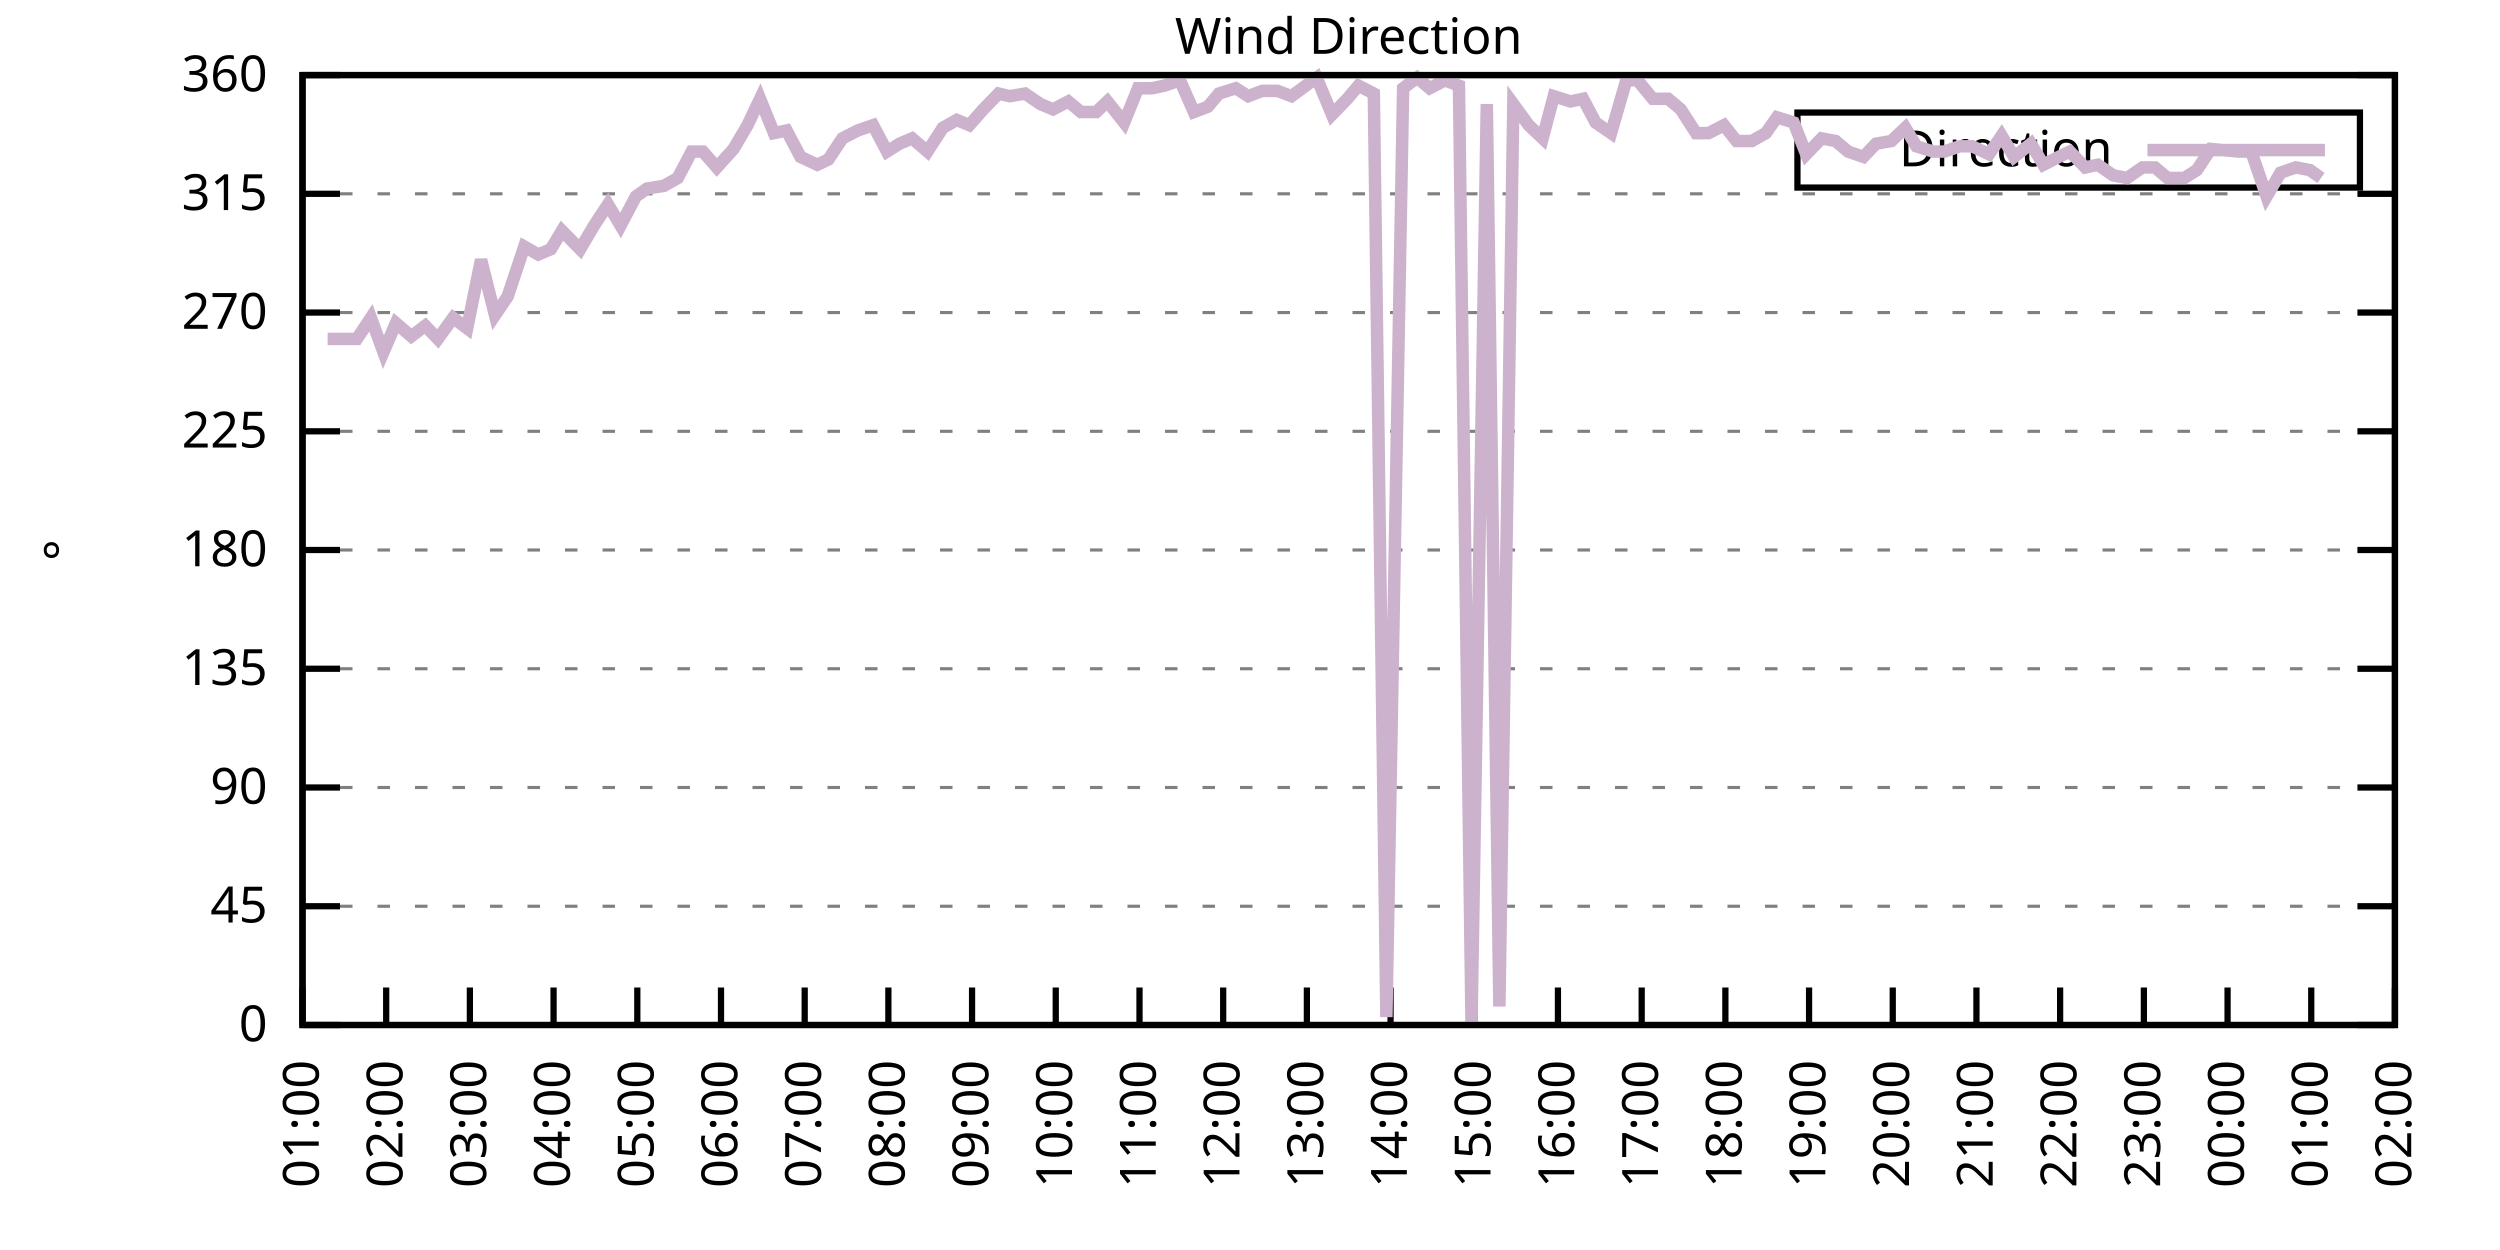
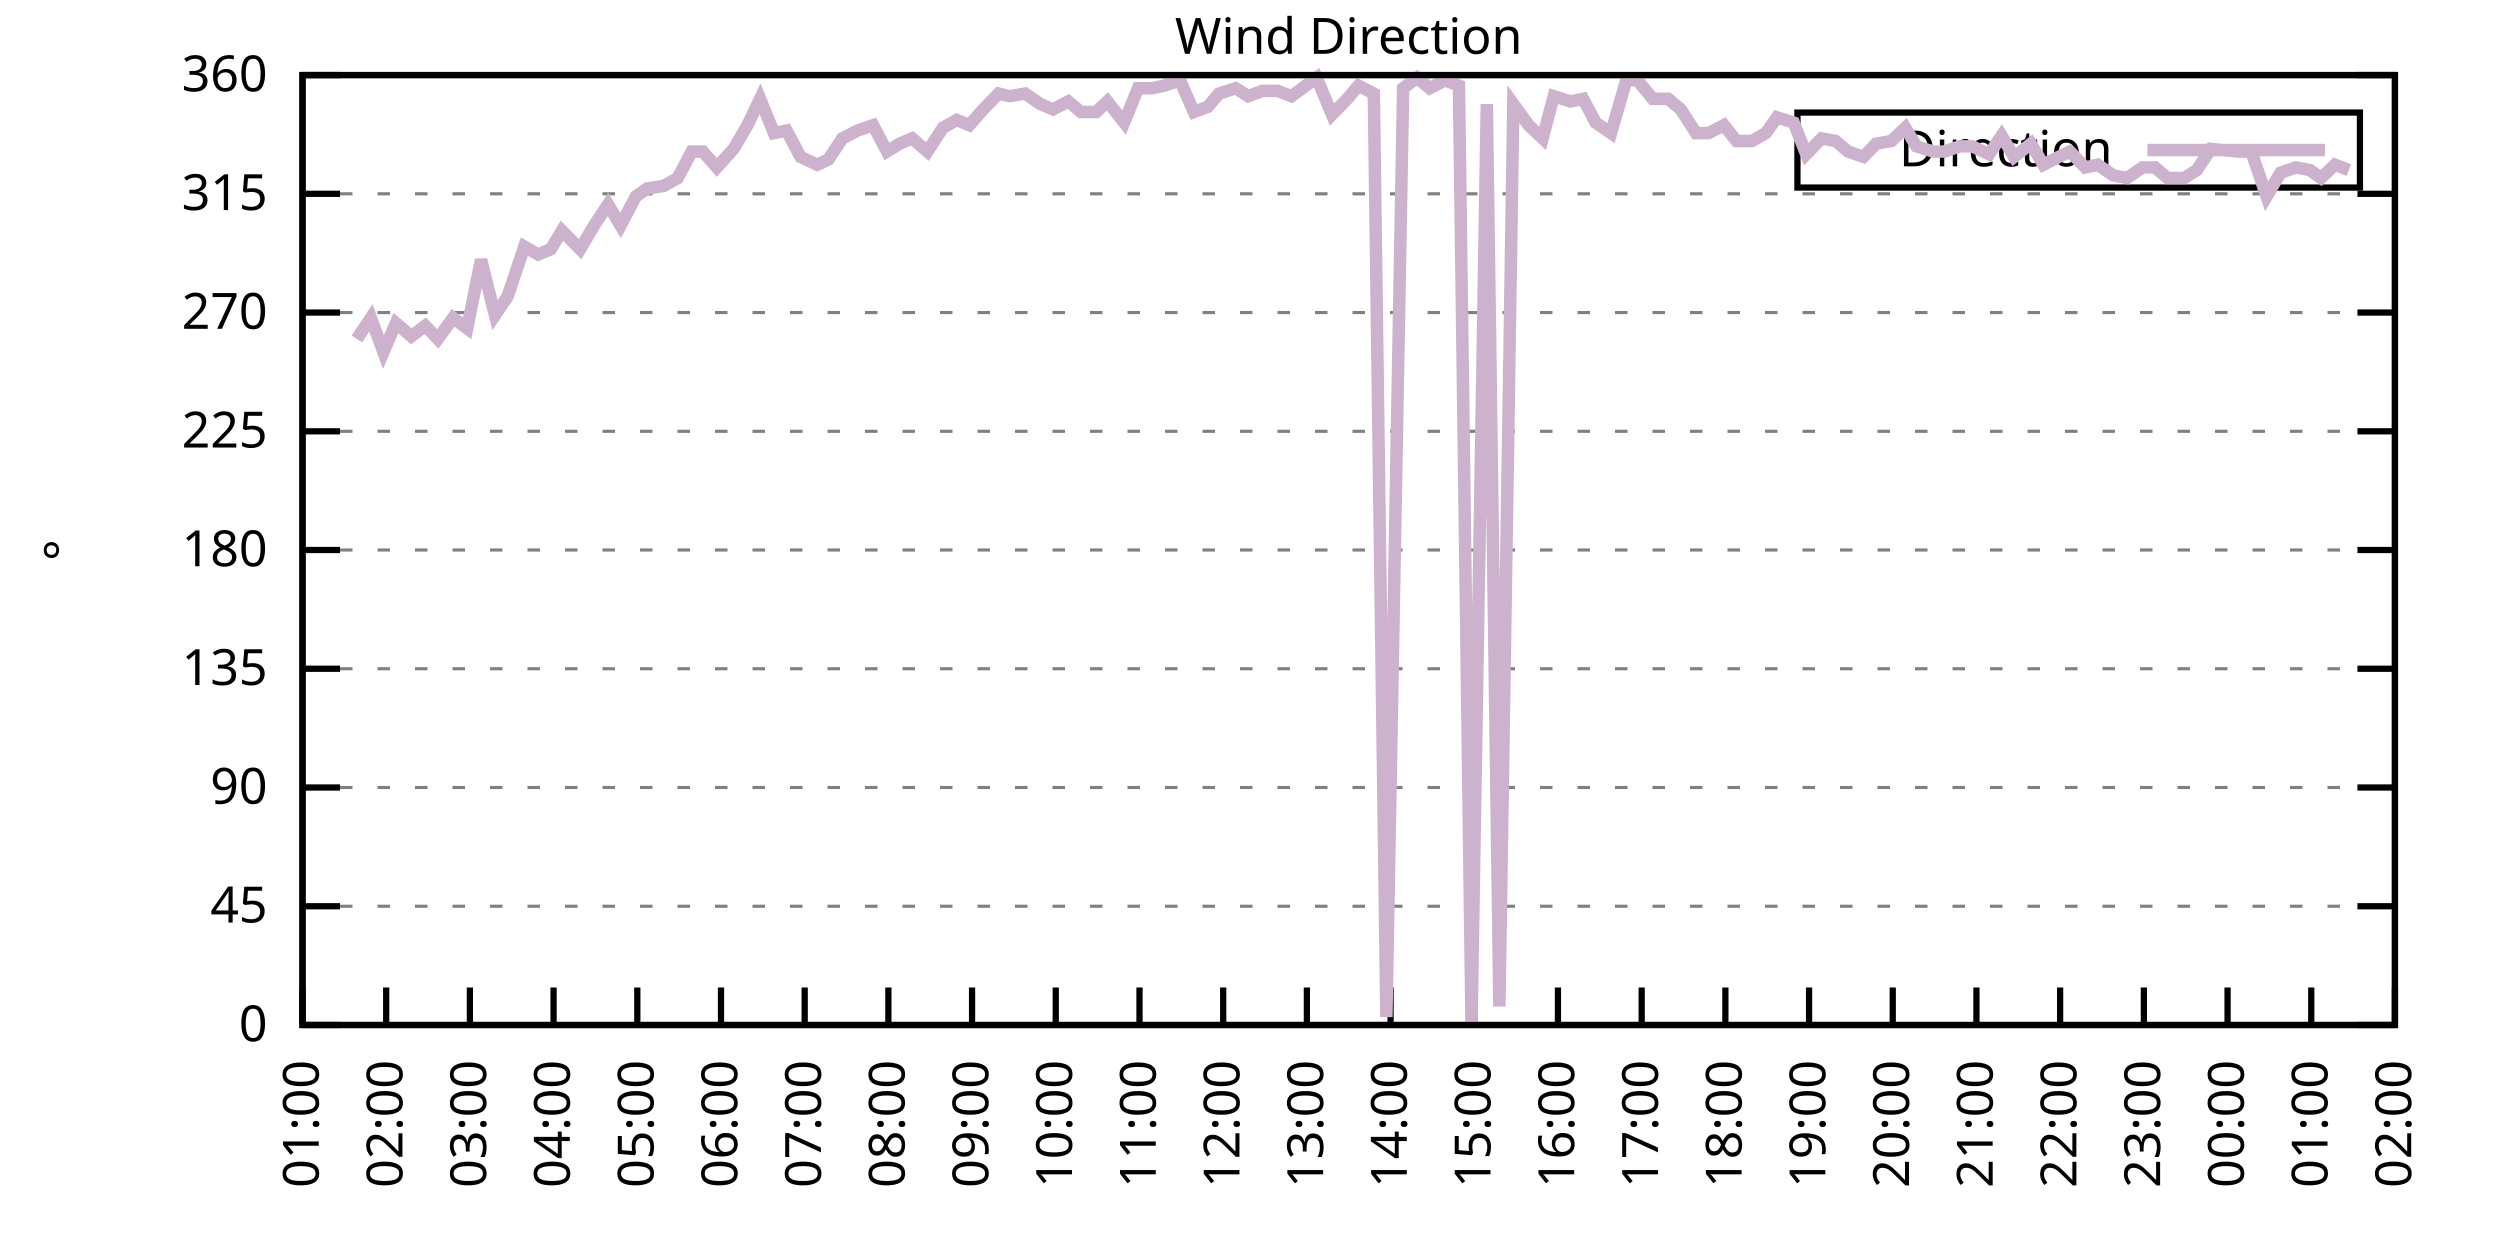
<svg xmlns="http://www.w3.org/2000/svg" xmlns:xlink="http://www.w3.org/1999/xlink" width="400" height="200" viewBox="0 0 400 200">
  <g id="gnuplot_canvas">
    <rect x="0" y="0" width="400" height="200" fill="none" />
    <defs>
      <circle id="gpDot" r="0.5" stroke-width="0.5" stroke="currentColor" />
      <path id="gpPt0" stroke-width="0.333" stroke="currentColor" d="M-1,0 h2 M0,-1 v2" />
      <path id="gpPt1" stroke-width="0.333" stroke="currentColor" d="M-1,-1 L1,1 M1,-1 L-1,1" />
      <path id="gpPt2" stroke-width="0.333" stroke="currentColor" d="M-1,0 L1,0 M0,-1 L0,1 M-1,-1 L1,1 M-1,1 L1,-1" />
      <rect id="gpPt3" stroke-width="0.333" stroke="currentColor" x="-1" y="-1" width="2" height="2" />
      <rect id="gpPt4" stroke-width="0.333" stroke="currentColor" fill="currentColor" x="-1" y="-1" width="2" height="2" />
      <circle id="gpPt5" stroke-width="0.333" stroke="currentColor" cx="0" cy="0" r="1" />
      <use xlink:href="#gpPt5" id="gpPt6" fill="currentColor" stroke="none" />
      <path id="gpPt7" stroke-width="0.333" stroke="currentColor" d="M0,-1.33 L-1.33,0.67 L1.33,0.67 z" />
      <use xlink:href="#gpPt7" id="gpPt8" fill="currentColor" stroke="none" />
      <use xlink:href="#gpPt7" id="gpPt9" stroke="currentColor" transform="rotate(180)" />
      <use xlink:href="#gpPt9" id="gpPt10" fill="currentColor" stroke="none" />
      <use xlink:href="#gpPt3" id="gpPt11" stroke="currentColor" transform="rotate(45)" />
      <use xlink:href="#gpPt11" id="gpPt12" fill="currentColor" stroke="none" />
      <path id="gpPt13" stroke-width="0.333" stroke="currentColor" d="M0,1.330 L1.265,0.411 L0.782,-1.067 L-0.782,-1.076 L-1.265,0.411 z" />
      <use xlink:href="#gpPt13" id="gpPt14" fill="currentColor" stroke="none" />
      <filter id="textbox" filterUnits="objectBoundingBox" x="0" y="0" height="1" width="1">
        <feFlood flood-color="white" flood-opacity="1" result="bgnd" />
        <feComposite in="SourceGraphic" in2="bgnd" operator="atop" />
      </filter>
      <filter id="greybox" filterUnits="objectBoundingBox" x="0" y="0" height="1" width="1">
        <feFlood flood-color="lightgrey" flood-opacity="1" result="grey" />
        <feComposite in="SourceGraphic" in2="grey" operator="atop" />
      </filter>
    </defs>
    <g fill="none" color="white" stroke="currentColor" stroke-width="1.00" stroke-linecap="butt" stroke-linejoin="miter">
</g>
    <g fill="none" color="black" stroke="currentColor" stroke-width="1.00" stroke-linecap="butt" stroke-linejoin="miter">
      <g stroke="none" shape-rendering="crispEdges">
        <polygon fill="rgb(255, 255, 255)" points="48.40,164.00 383.18,164.00 383.18,12.02 48.40,12.02 " />
      </g>
    </g>
    <g fill="none" color="black" stroke="currentColor" stroke-width="1.00" stroke-linecap="butt" stroke-linejoin="miter">
</g>
    <g fill="none" color="black" stroke="black" stroke-width="0.50" stroke-linecap="butt" stroke-linejoin="miter">
</g>
    <g fill="none" color="gray" stroke="currentColor" stroke-width="0.50" stroke-linecap="butt" stroke-linejoin="miter">
      <path stroke="gray" stroke-dasharray="2,4" class="gridline" d="M48.40,164.00 L383.19,164.00  " />
    </g>
    <g fill="none" color="gray" stroke="gray" stroke-width="1.00" stroke-linecap="butt" stroke-linejoin="miter">
</g>
    <g fill="none" color="black" stroke="currentColor" stroke-width="1.00" stroke-linecap="butt" stroke-linejoin="miter">
      <path stroke="black" d="M48.40,164.00 L54.40,164.00 M383.19,164.00 L377.19,164.00  " />
      <g transform="translate(42.80,166.60)" stroke="none" fill="black" font-family="Sans" font-size="8.00" text-anchor="end">
        <text>
          <tspan font-family="Sans"> 0</tspan>
        </text>
      </g>
    </g>
    <g fill="none" color="black" stroke="currentColor" stroke-width="1.00" stroke-linecap="butt" stroke-linejoin="miter">
</g>
    <g fill="none" color="black" stroke="black" stroke-width="0.50" stroke-linecap="butt" stroke-linejoin="miter">
</g>
    <g fill="none" color="gray" stroke="currentColor" stroke-width="0.50" stroke-linecap="butt" stroke-linejoin="miter">
      <path stroke="gray" stroke-dasharray="2,4" class="gridline" d="M48.40,145.00 L383.19,145.00  " />
    </g>
    <g fill="none" color="gray" stroke="gray" stroke-width="1.00" stroke-linecap="butt" stroke-linejoin="miter">
</g>
    <g fill="none" color="black" stroke="currentColor" stroke-width="1.00" stroke-linecap="butt" stroke-linejoin="miter">
      <path stroke="black" d="M48.40,145.00 L54.40,145.00 M383.19,145.00 L377.19,145.00  " />
      <g transform="translate(42.80,147.60)" stroke="none" fill="black" font-family="Sans" font-size="8.00" text-anchor="end">
        <text>
          <tspan font-family="Sans"> 45</tspan>
        </text>
      </g>
    </g>
    <g fill="none" color="black" stroke="currentColor" stroke-width="1.00" stroke-linecap="butt" stroke-linejoin="miter">
</g>
    <g fill="none" color="black" stroke="black" stroke-width="0.50" stroke-linecap="butt" stroke-linejoin="miter">
</g>
    <g fill="none" color="gray" stroke="currentColor" stroke-width="0.50" stroke-linecap="butt" stroke-linejoin="miter">
      <path stroke="gray" stroke-dasharray="2,4" class="gridline" d="M48.40,126.00 L383.19,126.00  " />
    </g>
    <g fill="none" color="gray" stroke="gray" stroke-width="1.00" stroke-linecap="butt" stroke-linejoin="miter">
</g>
    <g fill="none" color="black" stroke="currentColor" stroke-width="1.00" stroke-linecap="butt" stroke-linejoin="miter">
      <path stroke="black" d="M48.40,126.00 L54.40,126.00 M383.19,126.00 L377.19,126.00  " />
      <g transform="translate(42.80,128.60)" stroke="none" fill="black" font-family="Sans" font-size="8.00" text-anchor="end">
        <text>
          <tspan font-family="Sans"> 90</tspan>
        </text>
      </g>
    </g>
    <g fill="none" color="black" stroke="currentColor" stroke-width="1.00" stroke-linecap="butt" stroke-linejoin="miter">
</g>
    <g fill="none" color="black" stroke="black" stroke-width="0.50" stroke-linecap="butt" stroke-linejoin="miter">
</g>
    <g fill="none" color="gray" stroke="currentColor" stroke-width="0.50" stroke-linecap="butt" stroke-linejoin="miter">
      <path stroke="gray" stroke-dasharray="2,4" class="gridline" d="M48.40,107.00 L383.19,107.00  " />
    </g>
    <g fill="none" color="gray" stroke="gray" stroke-width="1.00" stroke-linecap="butt" stroke-linejoin="miter">
</g>
    <g fill="none" color="black" stroke="currentColor" stroke-width="1.00" stroke-linecap="butt" stroke-linejoin="miter">
      <path stroke="black" d="M48.40,107.00 L54.40,107.00 M383.19,107.00 L377.19,107.00  " />
      <g transform="translate(42.80,109.60)" stroke="none" fill="black" font-family="Sans" font-size="8.00" text-anchor="end">
        <text>
          <tspan font-family="Sans"> 135</tspan>
        </text>
      </g>
    </g>
    <g fill="none" color="black" stroke="currentColor" stroke-width="1.00" stroke-linecap="butt" stroke-linejoin="miter">
</g>
    <g fill="none" color="black" stroke="black" stroke-width="0.50" stroke-linecap="butt" stroke-linejoin="miter">
</g>
    <g fill="none" color="gray" stroke="currentColor" stroke-width="0.50" stroke-linecap="butt" stroke-linejoin="miter">
      <path stroke="gray" stroke-dasharray="2,4" class="gridline" d="M48.40,88.00 L383.19,88.00  " />
    </g>
    <g fill="none" color="gray" stroke="gray" stroke-width="1.00" stroke-linecap="butt" stroke-linejoin="miter">
</g>
    <g fill="none" color="black" stroke="currentColor" stroke-width="1.00" stroke-linecap="butt" stroke-linejoin="miter">
      <path stroke="black" d="M48.40,88.00 L54.40,88.00 M383.19,88.00 L377.19,88.00  " />
      <g transform="translate(42.80,90.60)" stroke="none" fill="black" font-family="Sans" font-size="8.00" text-anchor="end">
        <text>
          <tspan font-family="Sans"> 180</tspan>
        </text>
      </g>
    </g>
    <g fill="none" color="black" stroke="currentColor" stroke-width="1.00" stroke-linecap="butt" stroke-linejoin="miter">
</g>
    <g fill="none" color="black" stroke="black" stroke-width="0.50" stroke-linecap="butt" stroke-linejoin="miter">
</g>
    <g fill="none" color="gray" stroke="currentColor" stroke-width="0.50" stroke-linecap="butt" stroke-linejoin="miter">
      <path stroke="gray" stroke-dasharray="2,4" class="gridline" d="M48.40,69.01 L383.19,69.01  " />
    </g>
    <g fill="none" color="gray" stroke="gray" stroke-width="1.00" stroke-linecap="butt" stroke-linejoin="miter">
</g>
    <g fill="none" color="black" stroke="currentColor" stroke-width="1.00" stroke-linecap="butt" stroke-linejoin="miter">
      <path stroke="black" d="M48.40,69.01 L54.40,69.01 M383.19,69.01 L377.19,69.01  " />
      <g transform="translate(42.80,71.61)" stroke="none" fill="black" font-family="Sans" font-size="8.00" text-anchor="end">
        <text>
          <tspan font-family="Sans"> 225</tspan>
        </text>
      </g>
    </g>
    <g fill="none" color="black" stroke="currentColor" stroke-width="1.00" stroke-linecap="butt" stroke-linejoin="miter">
</g>
    <g fill="none" color="black" stroke="black" stroke-width="0.50" stroke-linecap="butt" stroke-linejoin="miter">
</g>
    <g fill="none" color="gray" stroke="currentColor" stroke-width="0.50" stroke-linecap="butt" stroke-linejoin="miter">
      <path stroke="gray" stroke-dasharray="2,4" class="gridline" d="M48.40,50.01 L383.19,50.01  " />
    </g>
    <g fill="none" color="gray" stroke="gray" stroke-width="1.00" stroke-linecap="butt" stroke-linejoin="miter">
</g>
    <g fill="none" color="black" stroke="currentColor" stroke-width="1.00" stroke-linecap="butt" stroke-linejoin="miter">
      <path stroke="black" d="M48.40,50.01 L54.40,50.01 M383.19,50.01 L377.19,50.01  " />
      <g transform="translate(42.80,52.61)" stroke="none" fill="black" font-family="Sans" font-size="8.00" text-anchor="end">
        <text>
          <tspan font-family="Sans"> 270</tspan>
        </text>
      </g>
    </g>
    <g fill="none" color="black" stroke="currentColor" stroke-width="1.00" stroke-linecap="butt" stroke-linejoin="miter">
</g>
    <g fill="none" color="black" stroke="black" stroke-width="0.50" stroke-linecap="butt" stroke-linejoin="miter">
</g>
    <g fill="none" color="gray" stroke="currentColor" stroke-width="0.50" stroke-linecap="butt" stroke-linejoin="miter">
      <path stroke="gray" stroke-dasharray="2,4" class="gridline" d="M48.40,31.01 L383.19,31.01  " />
    </g>
    <g fill="none" color="gray" stroke="gray" stroke-width="1.00" stroke-linecap="butt" stroke-linejoin="miter">
</g>
    <g fill="none" color="black" stroke="currentColor" stroke-width="1.00" stroke-linecap="butt" stroke-linejoin="miter">
      <path stroke="black" d="M48.40,31.01 L54.40,31.01 M383.19,31.01 L377.19,31.01  " />
      <g transform="translate(42.80,33.61)" stroke="none" fill="black" font-family="Sans" font-size="8.00" text-anchor="end">
        <text>
          <tspan font-family="Sans"> 315</tspan>
        </text>
      </g>
    </g>
    <g fill="none" color="black" stroke="currentColor" stroke-width="1.00" stroke-linecap="butt" stroke-linejoin="miter">
</g>
    <g fill="none" color="black" stroke="black" stroke-width="0.50" stroke-linecap="butt" stroke-linejoin="miter">
</g>
    <g fill="none" color="gray" stroke="currentColor" stroke-width="0.50" stroke-linecap="butt" stroke-linejoin="miter">
      <path stroke="gray" stroke-dasharray="2,4" class="gridline" d="M48.40,12.01 L383.19,12.01  " />
    </g>
    <g fill="none" color="gray" stroke="gray" stroke-width="1.00" stroke-linecap="butt" stroke-linejoin="miter">
</g>
    <g fill="none" color="black" stroke="currentColor" stroke-width="1.00" stroke-linecap="butt" stroke-linejoin="miter">
      <path stroke="black" d="M48.40,12.01 L54.40,12.01 M383.19,12.01 L377.19,12.01  " />
      <g transform="translate(42.80,14.61)" stroke="none" fill="black" font-family="Sans" font-size="8.00" text-anchor="end">
        <text>
          <tspan font-family="Sans"> 360</tspan>
        </text>
      </g>
    </g>
    <g fill="none" color="black" stroke="currentColor" stroke-width="1.00" stroke-linecap="butt" stroke-linejoin="miter">
      <path stroke="black" d="M48.40,164.00 L48.40,158.00  " />
      <g transform="translate(51.00,169.60) rotate(270.00)" stroke="none" fill="black" font-family="Sans" font-size="8.00" text-anchor="end">
        <text>
          <tspan font-family="Sans">01:00</tspan>
        </text>
      </g>
    </g>
    <g fill="none" color="black" stroke="currentColor" stroke-width="1.00" stroke-linecap="butt" stroke-linejoin="miter">
      <path stroke="black" d="M61.79,164.00 L61.79,158.00  " />
      <g transform="translate(64.39,169.60) rotate(270.00)" stroke="none" fill="black" font-family="Sans" font-size="8.00" text-anchor="end">
        <text>
          <tspan font-family="Sans">02:00</tspan>
        </text>
      </g>
    </g>
    <g fill="none" color="black" stroke="currentColor" stroke-width="1.00" stroke-linecap="butt" stroke-linejoin="miter">
      <path stroke="black" d="M75.18,164.00 L75.18,158.00  " />
      <g transform="translate(77.78,169.60) rotate(270.00)" stroke="none" fill="black" font-family="Sans" font-size="8.00" text-anchor="end">
        <text>
          <tspan font-family="Sans">03:00</tspan>
        </text>
      </g>
    </g>
    <g fill="none" color="black" stroke="currentColor" stroke-width="1.00" stroke-linecap="butt" stroke-linejoin="miter">
      <path stroke="black" d="M88.57,164.00 L88.57,158.00  " />
      <g transform="translate(91.17,169.60) rotate(270.00)" stroke="none" fill="black" font-family="Sans" font-size="8.00" text-anchor="end">
        <text>
          <tspan font-family="Sans">04:00</tspan>
        </text>
      </g>
    </g>
    <g fill="none" color="black" stroke="currentColor" stroke-width="1.00" stroke-linecap="butt" stroke-linejoin="miter">
      <path stroke="black" d="M101.97,164.00 L101.97,158.00  " />
      <g transform="translate(104.57,169.60) rotate(270.00)" stroke="none" fill="black" font-family="Sans" font-size="8.00" text-anchor="end">
        <text>
          <tspan font-family="Sans">05:00</tspan>
        </text>
      </g>
    </g>
    <g fill="none" color="black" stroke="currentColor" stroke-width="1.00" stroke-linecap="butt" stroke-linejoin="miter">
      <path stroke="black" d="M115.36,164.00 L115.36,158.00  " />
      <g transform="translate(117.96,169.60) rotate(270.00)" stroke="none" fill="black" font-family="Sans" font-size="8.00" text-anchor="end">
        <text>
          <tspan font-family="Sans">06:00</tspan>
        </text>
      </g>
    </g>
    <g fill="none" color="black" stroke="currentColor" stroke-width="1.00" stroke-linecap="butt" stroke-linejoin="miter">
      <path stroke="black" d="M128.75,164.00 L128.75,158.00  " />
      <g transform="translate(131.35,169.60) rotate(270.00)" stroke="none" fill="black" font-family="Sans" font-size="8.00" text-anchor="end">
        <text>
          <tspan font-family="Sans">07:00</tspan>
        </text>
      </g>
    </g>
    <g fill="none" color="black" stroke="currentColor" stroke-width="1.00" stroke-linecap="butt" stroke-linejoin="miter">
      <path stroke="black" d="M142.14,164.00 L142.14,158.00  " />
      <g transform="translate(144.74,169.60) rotate(270.00)" stroke="none" fill="black" font-family="Sans" font-size="8.00" text-anchor="end">
        <text>
          <tspan font-family="Sans">08:00</tspan>
        </text>
      </g>
    </g>
    <g fill="none" color="black" stroke="currentColor" stroke-width="1.00" stroke-linecap="butt" stroke-linejoin="miter">
      <path stroke="black" d="M155.53,164.00 L155.53,158.00  " />
      <g transform="translate(158.13,169.60) rotate(270.00)" stroke="none" fill="black" font-family="Sans" font-size="8.00" text-anchor="end">
        <text>
          <tspan font-family="Sans">09:00</tspan>
        </text>
      </g>
    </g>
    <g fill="none" color="black" stroke="currentColor" stroke-width="1.00" stroke-linecap="butt" stroke-linejoin="miter">
      <path stroke="black" d="M168.92,164.00 L168.92,158.00  " />
      <g transform="translate(171.52,169.60) rotate(270.00)" stroke="none" fill="black" font-family="Sans" font-size="8.00" text-anchor="end">
        <text>
          <tspan font-family="Sans">10:00</tspan>
        </text>
      </g>
    </g>
    <g fill="none" color="black" stroke="currentColor" stroke-width="1.00" stroke-linecap="butt" stroke-linejoin="miter">
      <path stroke="black" d="M182.32,164.00 L182.32,158.00  " />
      <g transform="translate(184.92,169.60) rotate(270.00)" stroke="none" fill="black" font-family="Sans" font-size="8.00" text-anchor="end">
        <text>
          <tspan font-family="Sans">11:00</tspan>
        </text>
      </g>
    </g>
    <g fill="none" color="black" stroke="currentColor" stroke-width="1.00" stroke-linecap="butt" stroke-linejoin="miter">
      <path stroke="black" d="M195.71,164.00 L195.71,158.00  " />
      <g transform="translate(198.31,169.60) rotate(270.00)" stroke="none" fill="black" font-family="Sans" font-size="8.00" text-anchor="end">
        <text>
          <tspan font-family="Sans">12:00</tspan>
        </text>
      </g>
    </g>
    <g fill="none" color="black" stroke="currentColor" stroke-width="1.00" stroke-linecap="butt" stroke-linejoin="miter">
      <path stroke="black" d="M209.10,164.00 L209.10,158.00  " />
      <g transform="translate(211.70,169.60) rotate(270.00)" stroke="none" fill="black" font-family="Sans" font-size="8.00" text-anchor="end">
        <text>
          <tspan font-family="Sans">13:00</tspan>
        </text>
      </g>
    </g>
    <g fill="none" color="black" stroke="currentColor" stroke-width="1.00" stroke-linecap="butt" stroke-linejoin="miter">
      <path stroke="black" d="M222.49,164.00 L222.49,158.00  " />
      <g transform="translate(225.09,169.60) rotate(270.00)" stroke="none" fill="black" font-family="Sans" font-size="8.00" text-anchor="end">
        <text>
          <tspan font-family="Sans">14:00</tspan>
        </text>
      </g>
    </g>
    <g fill="none" color="black" stroke="currentColor" stroke-width="1.00" stroke-linecap="butt" stroke-linejoin="miter">
      <path stroke="black" d="M235.88,164.00 L235.88,158.00  " />
      <g transform="translate(238.48,169.60) rotate(270.00)" stroke="none" fill="black" font-family="Sans" font-size="8.00" text-anchor="end">
        <text>
          <tspan font-family="Sans">15:00</tspan>
        </text>
      </g>
    </g>
    <g fill="none" color="black" stroke="currentColor" stroke-width="1.00" stroke-linecap="butt" stroke-linejoin="miter">
      <path stroke="black" d="M249.27,164.00 L249.27,158.00  " />
      <g transform="translate(251.87,169.60) rotate(270.00)" stroke="none" fill="black" font-family="Sans" font-size="8.00" text-anchor="end">
        <text>
          <tspan font-family="Sans">16:00</tspan>
        </text>
      </g>
    </g>
    <g fill="none" color="black" stroke="currentColor" stroke-width="1.00" stroke-linecap="butt" stroke-linejoin="miter">
      <path stroke="black" d="M262.67,164.00 L262.67,158.00  " />
      <g transform="translate(265.27,169.60) rotate(270.00)" stroke="none" fill="black" font-family="Sans" font-size="8.00" text-anchor="end">
        <text>
          <tspan font-family="Sans">17:00</tspan>
        </text>
      </g>
    </g>
    <g fill="none" color="black" stroke="currentColor" stroke-width="1.00" stroke-linecap="butt" stroke-linejoin="miter">
      <path stroke="black" d="M276.06,164.00 L276.06,158.00  " />
      <g transform="translate(278.66,169.60) rotate(270.00)" stroke="none" fill="black" font-family="Sans" font-size="8.00" text-anchor="end">
        <text>
          <tspan font-family="Sans">18:00</tspan>
        </text>
      </g>
    </g>
    <g fill="none" color="black" stroke="currentColor" stroke-width="1.00" stroke-linecap="butt" stroke-linejoin="miter">
      <path stroke="black" d="M289.45,164.00 L289.45,158.00  " />
      <g transform="translate(292.05,169.60) rotate(270.00)" stroke="none" fill="black" font-family="Sans" font-size="8.00" text-anchor="end">
        <text>
          <tspan font-family="Sans">19:00</tspan>
        </text>
      </g>
    </g>
    <g fill="none" color="black" stroke="currentColor" stroke-width="1.00" stroke-linecap="butt" stroke-linejoin="miter">
      <path stroke="black" d="M302.84,164.00 L302.84,158.00  " />
      <g transform="translate(305.44,169.60) rotate(270.00)" stroke="none" fill="black" font-family="Sans" font-size="8.00" text-anchor="end">
        <text>
          <tspan font-family="Sans">20:00</tspan>
        </text>
      </g>
    </g>
    <g fill="none" color="black" stroke="currentColor" stroke-width="1.00" stroke-linecap="butt" stroke-linejoin="miter">
      <path stroke="black" d="M316.23,164.00 L316.23,158.00  " />
      <g transform="translate(318.83,169.60) rotate(270.00)" stroke="none" fill="black" font-family="Sans" font-size="8.00" text-anchor="end">
        <text>
          <tspan font-family="Sans">21:00</tspan>
        </text>
      </g>
    </g>
    <g fill="none" color="black" stroke="currentColor" stroke-width="1.00" stroke-linecap="butt" stroke-linejoin="miter">
      <path stroke="black" d="M329.62,164.00 L329.62,158.00  " />
      <g transform="translate(332.22,169.60) rotate(270.00)" stroke="none" fill="black" font-family="Sans" font-size="8.00" text-anchor="end">
        <text>
          <tspan font-family="Sans">22:00</tspan>
        </text>
      </g>
    </g>
    <g fill="none" color="black" stroke="currentColor" stroke-width="1.00" stroke-linecap="butt" stroke-linejoin="miter">
      <path stroke="black" d="M343.02,164.00 L343.02,158.00  " />
      <g transform="translate(345.62,169.60) rotate(270.00)" stroke="none" fill="black" font-family="Sans" font-size="8.00" text-anchor="end">
        <text>
          <tspan font-family="Sans">23:00</tspan>
        </text>
      </g>
    </g>
    <g fill="none" color="black" stroke="currentColor" stroke-width="1.00" stroke-linecap="butt" stroke-linejoin="miter">
      <path stroke="black" d="M356.41,164.00 L356.41,158.00  " />
      <g transform="translate(359.01,169.60) rotate(270.00)" stroke="none" fill="black" font-family="Sans" font-size="8.00" text-anchor="end">
        <text>
          <tspan font-family="Sans">00:00</tspan>
        </text>
      </g>
    </g>
    <g fill="none" color="black" stroke="currentColor" stroke-width="1.00" stroke-linecap="butt" stroke-linejoin="miter">
      <path stroke="black" d="M369.80,164.00 L369.80,158.00  " />
      <g transform="translate(372.40,169.60) rotate(270.00)" stroke="none" fill="black" font-family="Sans" font-size="8.00" text-anchor="end">
        <text>
          <tspan font-family="Sans">01:00</tspan>
        </text>
      </g>
    </g>
    <g fill="none" color="black" stroke="currentColor" stroke-width="1.00" stroke-linecap="butt" stroke-linejoin="miter">
      <path stroke="black" d="M383.19,164.00 L383.19,158.00  " />
      <g transform="translate(385.79,169.60) rotate(270.00)" stroke="none" fill="black" font-family="Sans" font-size="8.00" text-anchor="end">
        <text>
          <tspan font-family="Sans">02:00</tspan>
        </text>
      </g>
    </g>
    <g fill="none" color="black" stroke="currentColor" stroke-width="1.00" stroke-linecap="butt" stroke-linejoin="miter">
</g>
    <g fill="none" color="black" stroke="currentColor" stroke-width="1.00" stroke-linecap="butt" stroke-linejoin="miter">
      <path stroke="black" d="M48.40,12.01 L48.40,164.00 L383.19,164.00 L383.19,12.01 L48.40,12.01 Z  " />
    </g>
    <g fill="none" color="black" stroke="currentColor" stroke-width="1.00" stroke-linecap="butt" stroke-linejoin="miter">
</g>
    <g fill="none" color="black" stroke="currentColor" stroke-width="1.00" stroke-linecap="butt" stroke-linejoin="miter">
      <path stroke="black" d="M287.59,30.01 L287.59,18.01 L377.59,18.01 L377.59,30.01 L287.59,30.01 Z  " />
    </g>
    <g id="Wind_direction_plot_1">
      <g fill="none" color="white" stroke="black" stroke-width="2.00" stroke-linecap="butt" stroke-linejoin="miter">
</g>
      <g fill="none" color="black" stroke="currentColor" stroke-width="2.00" stroke-linecap="butt" stroke-linejoin="miter">
        <g transform="translate(337.99,26.61)" stroke="none" fill="black" font-family="Sans" font-size="8.00" text-anchor="end">
          <text>
            <tspan font-family="Sans">Direction</tspan>
          </text>
        </g>
      </g>
      <g fill="none" color="black" stroke="currentColor" stroke-width="2.00" stroke-linecap="butt" stroke-linejoin="miter">
-         <path stroke="rgb(204, 178, 204)" d="M343.59,24.01 L371.99,24.01 M52.42,54.23 L57.10,54.23 L59.34,50.85 L61.35,56.34 L63.35,51.70 L65.81,53.81   L68.04,52.12 L70.05,54.23 L72.50,50.85 L74.74,52.54 L76.97,41.56 L79.20,50.43 L81.21,47.47 L83.89,39.45   L86.12,40.72 L88.13,39.87 L89.91,36.92 L92.82,39.87 L95.05,36.08 L97.28,32.70 L99.29,36.08 L101.74,31.43   L103.53,30.16 L106.21,29.74 L108.44,28.48 L110.67,24.25 L112.46,24.25 L114.69,26.79 L117.37,23.83 L119.60,20.03   L121.61,15.81 L123.84,21.30 L125.85,20.88 L128.08,25.10 L130.76,26.36 L132.54,25.52 L134.78,22.14 L137.23,20.88   L139.69,20.03 L141.92,24.25 L143.93,22.99 L145.94,22.14 L148.39,24.25 L150.85,20.45 L153.08,19.19 L155.09,20.03   L157.32,17.50 L159.77,14.97 L161.56,15.39 L164.01,14.97 L166.47,16.65 L168.48,17.50 L170.93,16.23 L172.94,17.92   L175.40,17.92 L177.18,16.23 L179.86,19.61 L182.09,14.12 L184.32,14.12 L186.33,13.70 L188.79,12.85 L191.02,17.92   L193.25,17.08 L195.04,14.97 L197.72,14.12 L199.73,15.39 L201.96,14.54 L204.41,14.54 L206.64,15.39 L210.66,12.43   L213.12,18.34 L215.57,15.81 L217.36,13.70 L219.81,14.97 L221.82,162.73 L224.50,14.12 L226.73,12.43 L228.74,14.12   L231.20,12.85 L233.43,13.70 L235.44,163.58 L237.89,16.65 L239.90,161.04 L242.13,16.65 L244.59,20.03 L246.82,22.14   L248.60,15.39 L251.28,16.23 L253.29,15.81 L255.30,19.61 L257.76,21.30 L260.21,12.85 L262.00,12.85 L264.45,15.81   L266.91,15.81 L268.92,17.50 L271.37,21.30 L273.38,21.30 L275.83,20.03 L277.84,22.56 L280.30,22.56 L282.53,21.30   L284.32,18.77 L286.99,19.61 L289.00,24.68 L291.46,22.14 L293.69,22.56 L295.70,24.25 L298.15,25.10 L300.16,22.99   L302.62,22.56 L304.85,20.45 L306.63,23.41 L309.31,24.25 L311.10,24.25 L313.55,23.41 L315.56,23.41 L318.24,24.68   L320.25,21.72 L322.26,25.10 L324.94,22.99 L326.95,26.36 L329.40,25.10 L331.19,24.25 L333.64,26.79 L335.65,26.36   L338.10,28.05 L340.34,28.48 L342.79,26.79 L344.80,26.79 L346.81,28.48 L349.49,28.48 L351.50,27.21 L353.73,23.83   L358.19,24.25 L360.20,24.25 L362.66,31.43 L364.89,27.63 L367.34,26.79 L369.58,27.21 L371.36,28.48  " />
+         <path stroke="rgb(204, 178, 204)" d="M343.59,24.01 L371.99,24.01 M57.10,54.23 L59.34,50.85 L61.35,56.34 L63.35,51.70 L65.81,53.81 L68.04,52.12   L70.05,54.23 L72.50,50.85 L74.74,52.54 L76.97,41.56 L79.20,50.43 L81.21,47.47 L83.89,39.45 L86.12,40.72   L88.13,39.87 L89.91,36.92 L92.82,39.87 L95.05,36.08 L97.28,32.70 L99.29,36.08 L101.74,31.43 L103.53,30.16   L106.21,29.74 L108.44,28.48 L110.67,24.25 L112.46,24.25 L114.69,26.79 L117.37,23.83 L119.60,20.03 L121.61,15.81   L123.84,21.30 L125.85,20.88 L128.08,25.10 L130.76,26.36 L132.54,25.52 L134.78,22.14 L137.23,20.88 L139.69,20.03   L141.92,24.25 L143.93,22.99 L145.94,22.14 L148.39,24.25 L150.85,20.45 L153.08,19.19 L155.09,20.03 L157.32,17.50   L159.77,14.97 L161.56,15.39 L164.01,14.97 L166.47,16.65 L168.48,17.50 L170.93,16.23 L172.94,17.92 L175.40,17.92   L177.18,16.23 L179.86,19.61 L182.09,14.12 L184.32,14.12 L186.33,13.70 L188.79,12.85 L191.02,17.92 L193.25,17.08   L195.04,14.97 L197.72,14.12 L199.73,15.39 L201.96,14.54 L204.41,14.54 L206.64,15.39 L210.66,12.43 L213.12,18.34   L215.57,15.81 L217.36,13.70 L219.81,14.97 L221.82,162.73 L224.50,14.12 L226.73,12.43 L228.74,14.12 L231.20,12.85   L233.43,13.70 L235.44,163.58 L237.89,16.65 L239.90,161.04 L242.13,16.65 L244.59,20.03 L246.82,22.14 L248.60,15.39   L251.28,16.23 L253.29,15.81 L255.30,19.61 L257.76,21.30 L260.21,12.85 L262.00,12.85 L264.45,15.81 L266.91,15.81   L268.92,17.50 L271.37,21.30 L273.38,21.30 L275.83,20.03 L277.84,22.56 L280.30,22.56 L282.53,21.30 L284.32,18.77   L286.99,19.61 L289.00,24.68 L291.46,22.14 L293.69,22.56 L295.70,24.25 L298.15,25.10 L300.16,22.99 L302.62,22.56   L304.85,20.45 L306.63,23.41 L309.31,24.25 L311.10,24.25 L313.55,23.41 L315.56,23.41 L318.24,24.68 L320.25,21.72   L322.26,25.10 L324.94,22.99 L326.95,26.36 L329.40,25.10 L331.19,24.25 L333.64,26.79 L335.65,26.36 L338.10,28.05   L340.34,28.48 L342.79,26.79 L344.80,26.79 L346.81,28.48 L349.49,28.48 L351.50,27.21 L353.73,23.83 L358.19,24.25   L360.20,24.25 L362.66,31.43 L364.89,27.63 L367.34,26.79 L369.58,27.21 L371.36,28.48 L373.59,26.36 L375.82,27.21    " />
      </g>
    </g>
    <g fill="none" color="black" stroke="currentColor" stroke-width="2.00" stroke-linecap="butt" stroke-linejoin="miter">
</g>
    <g fill="none" color="black" stroke="black" stroke-width="1.00" stroke-linecap="butt" stroke-linejoin="miter">
</g>
    <g fill="none" color="black" stroke="currentColor" stroke-width="1.00" stroke-linecap="butt" stroke-linejoin="miter">
      <path stroke="black" d="M48.40,12.01 L48.40,164.00 L383.19,164.00 L383.19,12.01 L48.40,12.01 Z  " />
      <g transform="translate(12.80,88.01) rotate(270.00)" stroke="none" fill="black" font-family="Sans" font-size="8.00" text-anchor="middle">
        <text>
          <tspan font-family="Sans">°</tspan>
        </text>
      </g>
    </g>
    <g fill="none" color="black" stroke="currentColor" stroke-width="1.00" stroke-linecap="butt" stroke-linejoin="miter">
</g>
    <g fill="none" color="black" stroke="currentColor" stroke-width="1.00" stroke-linecap="butt" stroke-linejoin="miter">
      <g transform="translate(215.79,8.61)" stroke="none" fill="black" font-family="Sans" font-size="8.00" text-anchor="middle">
        <text>
          <tspan font-family="Sans">Wind Direction</tspan>
        </text>
      </g>
    </g>
    <g fill="none" color="black" stroke="currentColor" stroke-width="1.00" stroke-linecap="butt" stroke-linejoin="miter">
</g>
  </g>
</svg>
